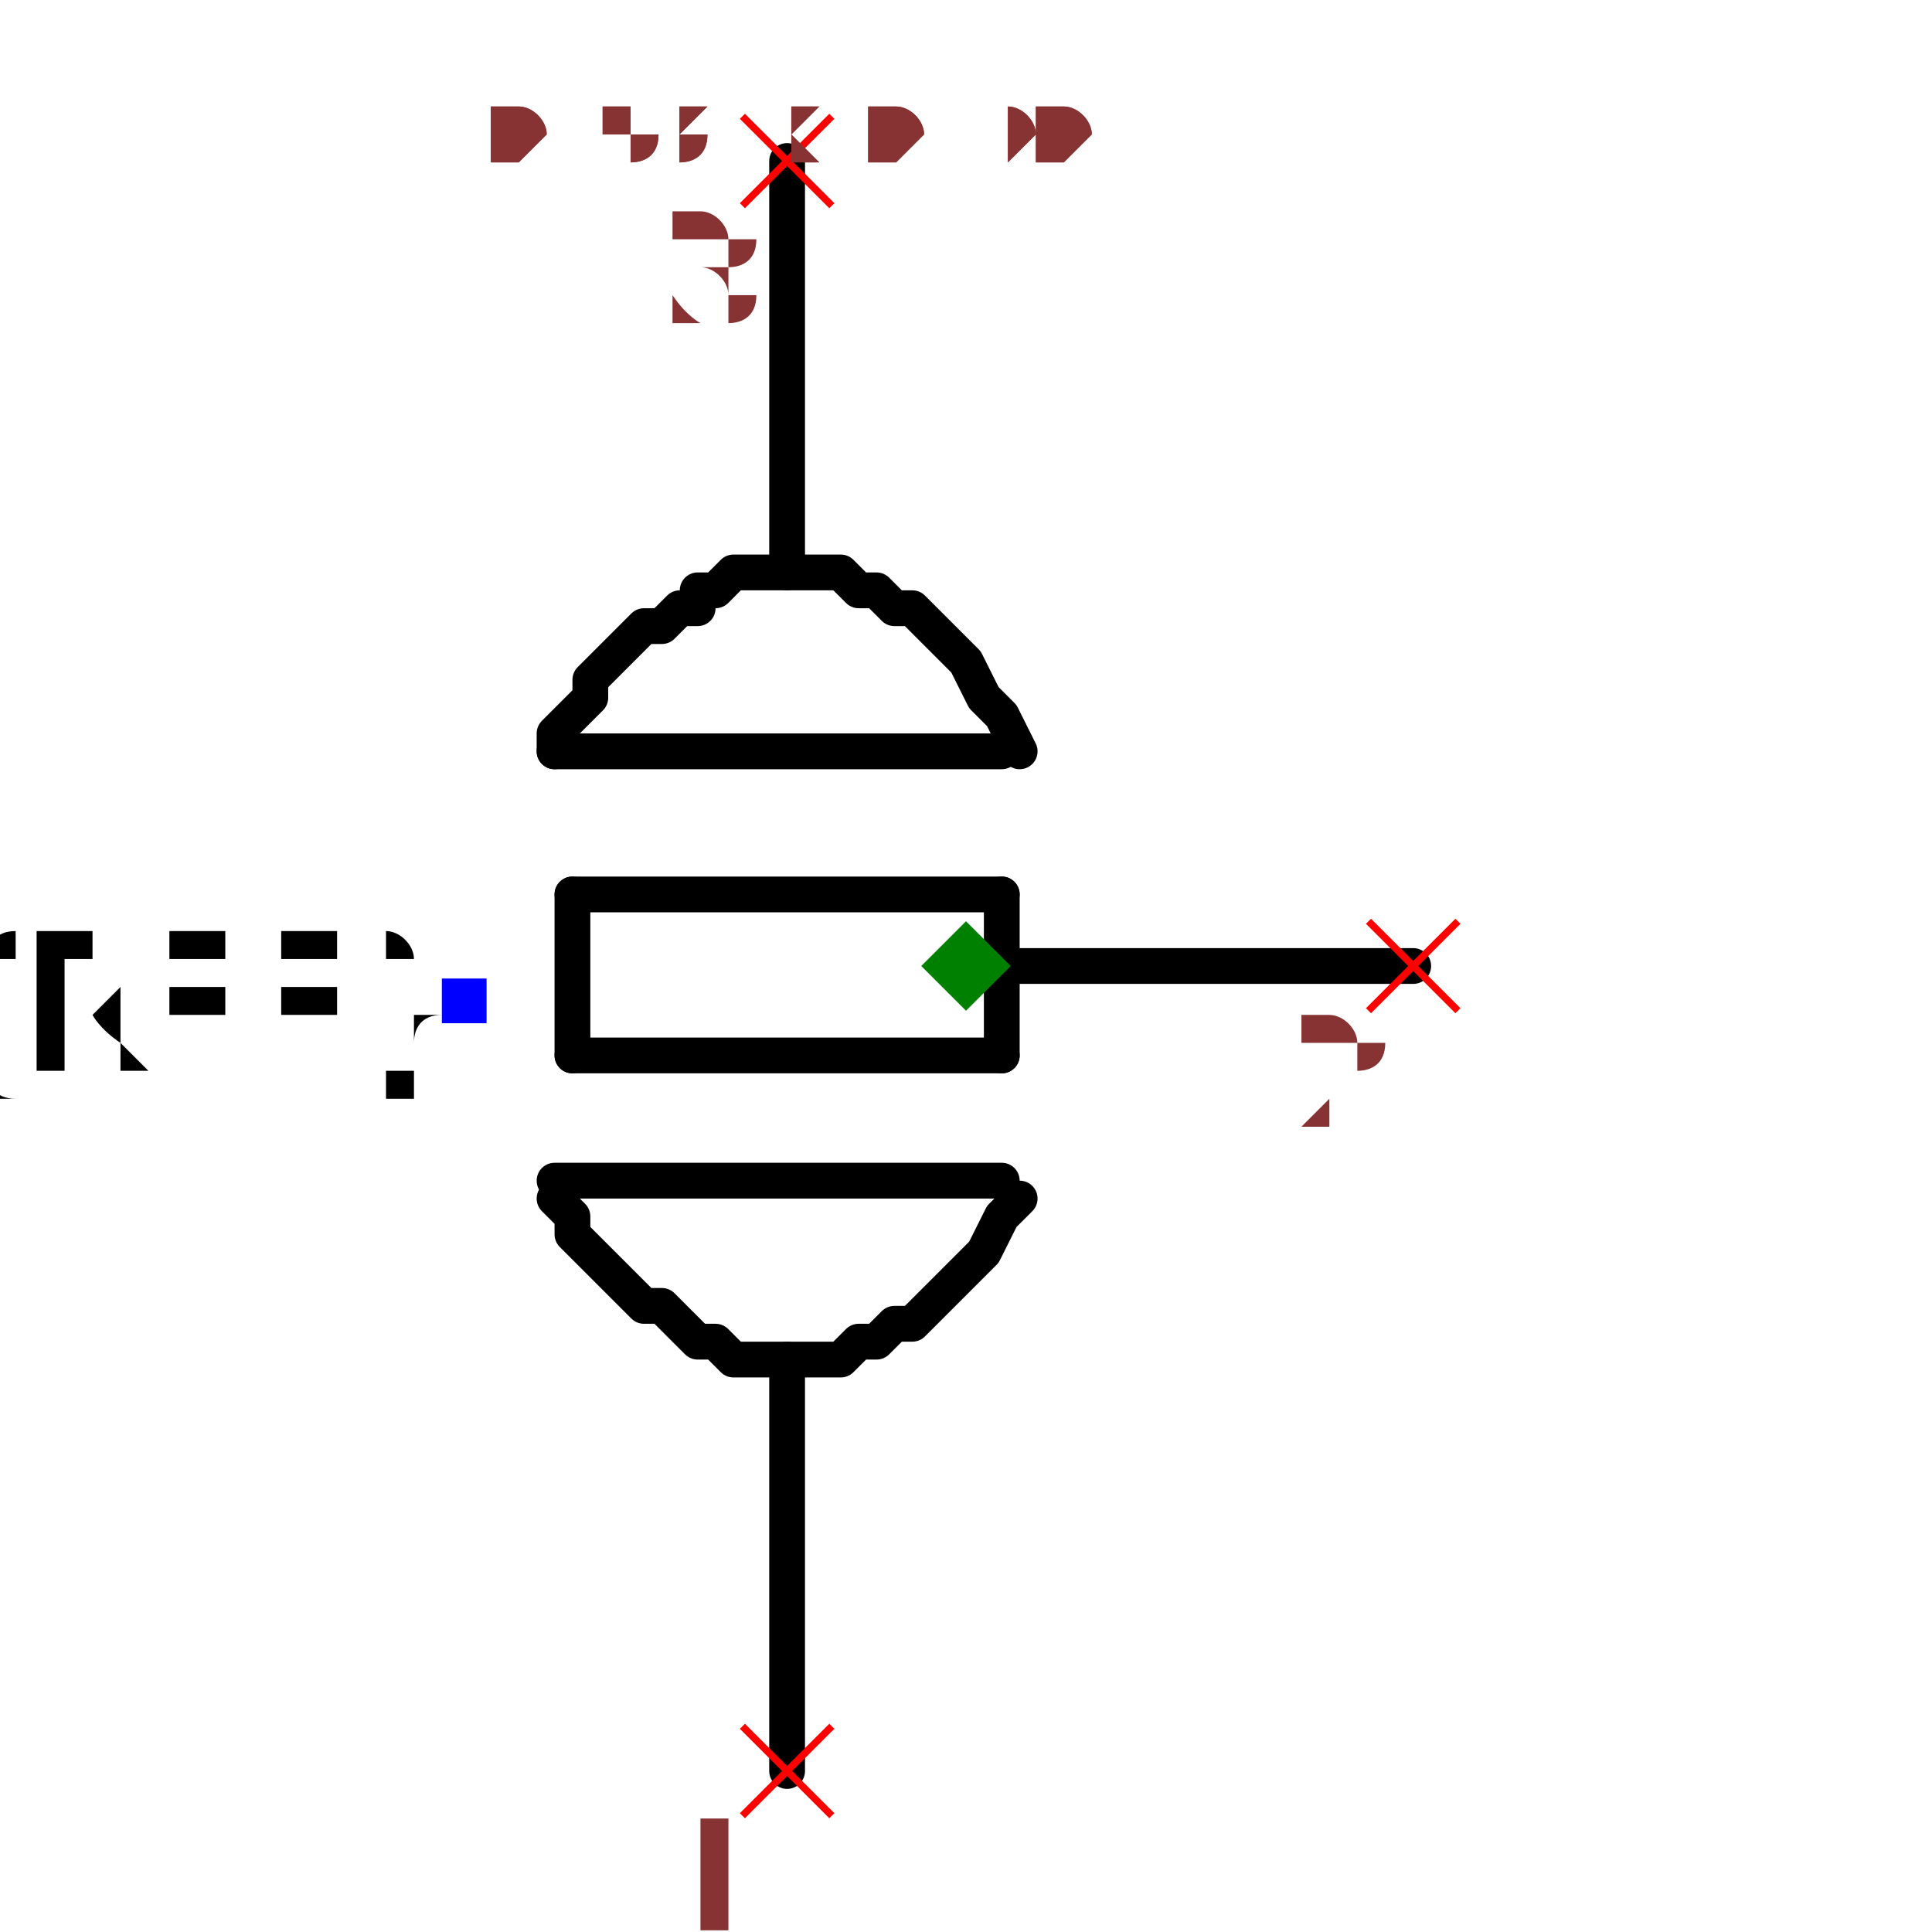
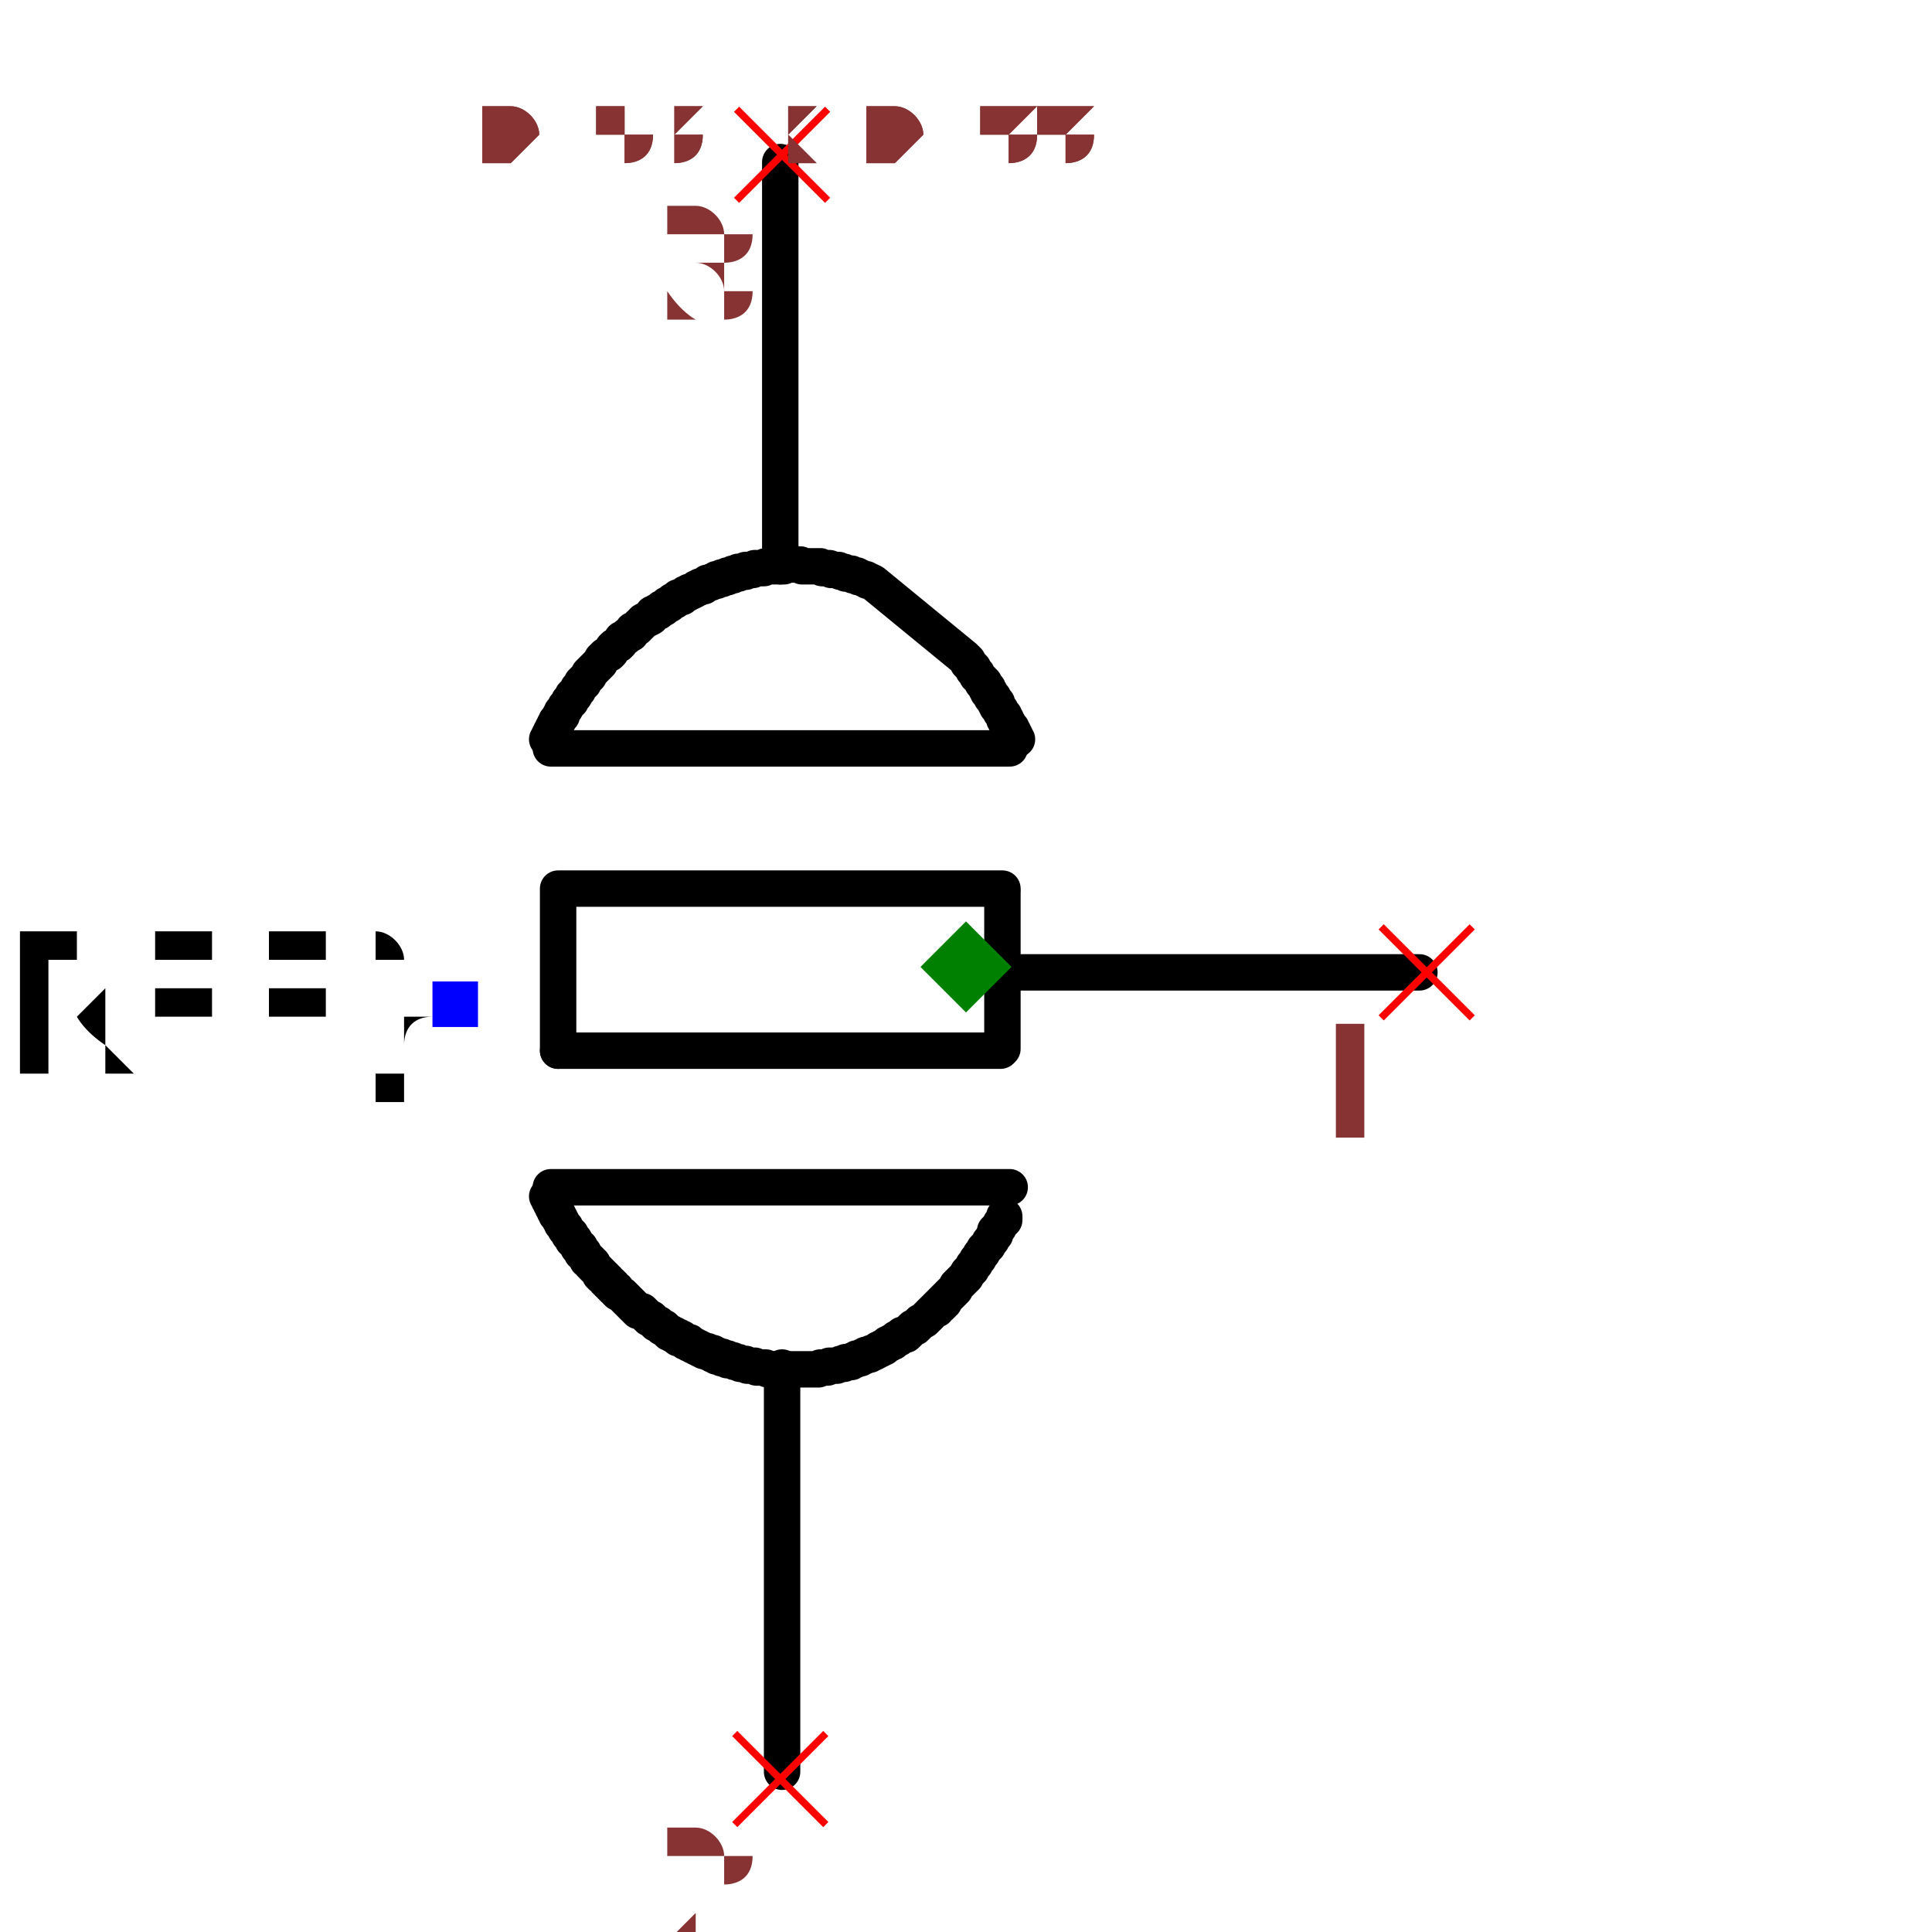
- <svg xmlns="http://www.w3.org/2000/svg" width="150" height="150" viewBox="-0.318 -0.54 0.636 1.08">
-   <path d="M-0.1,0.22 L-0.1,0.45" fill="none" stroke="black" stroke-width="0.02" stroke-linecap="round" stroke-linejoin="round" />
-   <path d="M-0.1,-0.45 L-0.1,-0.22" fill="none" stroke="black" stroke-width="0.02" stroke-linecap="round" stroke-linejoin="round" />
-   <path d="M0.03,1.8369701987210296e-18 L0.25,1.5308084989341915e-17" fill="none" stroke="black" stroke-width="0.02" stroke-linecap="round" stroke-linejoin="round" />
-   <path d="M-0.23,-0.12 L0.02,-0.12" fill="black" stroke="black" stroke-width="0.02" stroke-linecap="round" stroke-linejoin="round" />
-   <path d="M-0.22,-0.04 L0.02,-0.04" fill="black" stroke="black" stroke-width="0.02" stroke-linecap="round" stroke-linejoin="round" />
-   <path d="M-0.22,0.05 L0.02,0.05" fill="black" stroke="black" stroke-width="0.02" stroke-linecap="round" stroke-linejoin="round" />
-   <path d="M-0.22,-0.04 L-0.22,0.05" fill="black" stroke="black" stroke-width="0.02" stroke-linecap="round" stroke-linejoin="round" />
-   <path d="M0.02,-0.04 L0.02,0.05" fill="black" stroke="black" stroke-width="0.02" stroke-linecap="round" stroke-linejoin="round" />
-   <path d="M-0.23,0.12 L0.02,0.12" fill="black" stroke="black" stroke-width="0.02" stroke-linecap="round" stroke-linejoin="round" />
-   <path d="M0.03,0.13 L0.03,0.13 L0.02,0.14 L0.01,0.16 L-1.0409497792752502e-17,0.17 L-0.01,0.18 L-0.02,0.19 L-0.03,0.2 L-0.04,0.2 L-0.05,0.21 L-0.06,0.21 L-0.07,0.22 L-0.08,0.22 L-0.09,0.22 L-0.1,0.22 L-0.11,0.22 L-0.12,0.22 L-0.13,0.22 L-0.14,0.21 L-0.15,0.21 L-0.15,0.21 L-0.16,0.2 L-0.17,0.19 L-0.18,0.19 L-0.19,0.18 L-0.2,0.17 L-0.2,0.17 L-0.21,0.16 L-0.22,0.15 L-0.22,0.14 L-0.23,0.13 L-0.23,0.13 L-0.23,0.13" fill="none" stroke="black" stroke-width="0.02" stroke-linecap="round" stroke-linejoin="round" />
-   <path d="M0.03,-0.12 L0.03,-0.12 L0.02,-0.14 L0.01,-0.15 L1.0409497792752502e-17,-0.17 L-0.01,-0.18 L-0.02,-0.19 L-0.03,-0.2 L-0.04,-0.2 L-0.05,-0.21 L-0.06,-0.21 L-0.07,-0.22 L-0.08,-0.22 L-0.09,-0.22 L-0.1,-0.22 L-0.11,-0.22 L-0.12,-0.22 L-0.13,-0.22 L-0.14,-0.21 L-0.15,-0.21 L-0.15,-0.2 L-0.16,-0.2 L-0.17,-0.19 L-0.18,-0.19 L-0.19,-0.18 L-0.2,-0.17 L-0.2,-0.17 L-0.21,-0.16 L-0.21,-0.15 L-0.22,-0.14 L-0.23,-0.13 L-0.23,-0.12 L-0.23,-0.12" fill="none" stroke="black" stroke-width="0.02" stroke-linecap="round" stroke-linejoin="round" />
-   <text x="-0.28" y="0.02" dx="0" dy="0.038" text-anchor="end" style="font: 0.1px monospace; fill: black">{REF}</text>
-   <rect x="-0.293" y="0.007" width="0.025" height="0.025" fill="blue" />
-   <line x1="0.225" y1="-0.025" x2="0.275" y2="0.025" stroke="red" stroke-width="0.004" />
-   <line x1="0.225" y1="0.025" x2="0.275" y2="-0.025" stroke="red" stroke-width="0.004" />
-   <text x="0.21" y="0.09" text-anchor="middle" style="font: 0.08px monospace; fill: #833;">2</text>
-   <line x1="-0.125" y1="0.425" x2="-0.075" y2="0.475" stroke="red" stroke-width="0.004" />
-   <line x1="-0.125" y1="0.475" x2="-0.075" y2="0.425" stroke="red" stroke-width="0.004" />
-   <text x="-0.14" y="0.54" text-anchor="middle" style="font: 0.08px monospace; fill: #833;">1</text>
-   <line x1="-0.125" y1="-0.475" x2="-0.075" y2="-0.425" stroke="red" stroke-width="0.004" />
-   <line x1="-0.125" y1="-0.425" x2="-0.075" y2="-0.475" stroke="red" stroke-width="0.004" />
-   <text x="-0.14" y="-0.36" text-anchor="middle" style="font: 0.08px monospace; fill: #833;">3</text>
+ <svg xmlns="http://www.w3.org/2000/svg" width="150" height="150" viewBox="-0.318 -0.531 0.636 1.061">
+   <path d="M-0.101,0.22 L-0.101,0.442" fill="none" stroke="black" stroke-width="0.02" stroke-linecap="round" stroke-linejoin="round" />
+   <path d="M-0.102,-0.442 L-0.102,-0.22" fill="none" stroke="black" stroke-width="0.02" stroke-linecap="round" stroke-linejoin="round" />
+   <path d="M0.027,0.003 L0.249,0.003" fill="none" stroke="black" stroke-width="0.02" stroke-linecap="round" stroke-linejoin="round" />
+   <path d="M-0.228,-0.12 L0.024,-0.12" fill="black" stroke="black" stroke-width="0.02" stroke-linecap="round" stroke-linejoin="round" />
+   <path d="M-0.224,-0.043 L0.02,-0.043" fill="black" stroke="black" stroke-width="0.02" stroke-linecap="round" stroke-linejoin="round" />
+   <path d="M-0.224,0.046 L0.019,0.046" fill="black" stroke="black" stroke-width="0.02" stroke-linecap="round" stroke-linejoin="round" />
+   <path d="M-0.224,-0.041 L-0.224,0.046" fill="black" stroke="black" stroke-width="0.02" stroke-linecap="round" stroke-linejoin="round" />
+   <path d="M0.02,-0.041 L0.02,0.045" fill="black" stroke="black" stroke-width="0.02" stroke-linecap="round" stroke-linejoin="round" />
+   <path d="M-0.228,0.121 L0.024,0.121" fill="black" stroke="black" stroke-width="0.02" stroke-linecap="round" stroke-linejoin="round" />
+   <path d="M0.021,0.137 L0.021,0.137 L0.021,0.139 L0.02,0.14 L0.019,0.141 L0.018,0.143 L0.017,0.144 L0.016,0.145 L0.016,0.147 L0.015,0.148 L0.014,0.15 L0.013,0.151 L0.012,0.153 L0.011,0.154 L0.01,0.155 L0.009,0.157 L0.008,0.158 L0.007,0.16 L0.006,0.161 L0.005,0.163 L0.004,0.164 L0.003,0.166 L0.002,0.167 L0.001,0.168 L-0,0.17 L-0.001,0.171 L-0.003,0.173 L-0.004,0.174 L-0.005,0.175 L-0.006,0.177 L-0.007,0.178 L-0.009,0.18 L-0.009,0.18 L-0.009,0.18 L-0.009,0.18 L-0.009,0.18 L-0.009,0.18 L-0.01,0.181 L-0.01,0.181 L-0.01,0.181 L-0.011,0.182 L-0.011,0.182 L-0.011,0.182 L-0.012,0.183 L-0.012,0.183 L-0.012,0.183 L-0.012,0.184 L-0.013,0.184 L-0.013,0.184 L-0.013,0.185 L-0.014,0.185 L-0.014,0.185 L-0.014,0.186 L-0.015,0.186 L-0.015,0.186 L-0.015,0.186 L-0.016,0.187 L-0.016,0.187 L-0.016,0.187 L-0.016,0.188 L-0.017,0.188 L-0.017,0.188 L-0.017,0.188 L-0.018,0.189 L-0.018,0.189 L-0.018,0.189 L-0.019,0.19 L-0.02,0.191 L-0.021,0.192 L-0.022,0.193 L-0.023,0.194 L-0.025,0.195 L-0.026,0.196 L-0.027,0.197 L-0.028,0.198 L-0.029,0.198 L-0.03,0.199 L-0.031,0.2 L-0.032,0.201 L-0.033,0.202 L-0.035,0.202 L-0.036,0.203 L-0.037,0.204 L-0.038,0.204 L-0.039,0.205 L-0.04,0.206 L-0.041,0.206 L-0.042,0.207 L-0.043,0.207 L-0.044,0.208 L-0.045,0.209 L-0.046,0.209 L-0.047,0.21 L-0.048,0.21 L-0.049,0.211 L-0.049,0.211 L-0.049,0.211 L-0.049,0.211 L-0.051,0.212 L-0.052,0.212 L-0.053,0.213 L-0.054,0.213 L-0.055,0.213 L-0.056,0.214 L-0.057,0.214 L-0.058,0.215 L-0.06,0.215 L-0.061,0.216 L-0.062,0.216 L-0.063,0.217 L-0.064,0.217 L-0.066,0.217 L-0.067,0.218 L-0.068,0.218 L-0.069,0.218 L-0.071,0.219 L-0.072,0.219 L-0.073,0.219 L-0.075,0.219 L-0.076,0.22 L-0.077,0.22 L-0.079,0.22 L-0.08,0.22 L-0.081,0.221 L-0.083,0.221 L-0.084,0.221 L-0.085,0.221 L-0.087,0.221 L-0.087,0.221 L-0.087,0.221 L-0.088,0.221 L-0.09,0.221 L-0.091,0.221 L-0.093,0.221 L-0.094,0.221 L-0.096,0.221 L-0.097,0.221 L-0.098,0.221 L-0.1,0.221 L-0.101,0.221 L-0.102,0.221 L-0.104,0.221 L-0.105,0.221 L-0.106,0.221 L-0.108,0.221 L-0.109,0.221 L-0.11,0.22 L-0.112,0.22 L-0.113,0.22 L-0.114,0.22 L-0.115,0.22 L-0.116,0.219 L-0.118,0.219 L-0.119,0.219 L-0.12,0.219 L-0.121,0.218 L-0.122,0.218 L-0.123,0.218 L-0.124,0.218 L-0.125,0.217 L-0.125,0.217 L-0.125,0.217 L-0.126,0.217 L-0.126,0.217 L-0.127,0.217 L-0.127,0.217 L-0.127,0.217 L-0.128,0.216 L-0.128,0.216 L-0.129,0.216 L-0.129,0.216 L-0.13,0.216 L-0.13,0.216 L-0.13,0.216 L-0.131,0.216 L-0.131,0.215 L-0.132,0.215 L-0.132,0.215 L-0.132,0.215 L-0.133,0.215 L-0.133,0.215 L-0.134,0.215 L-0.134,0.214 L-0.134,0.214 L-0.135,0.214 L-0.135,0.214 L-0.136,0.214 L-0.136,0.214 L-0.137,0.214 L-0.137,0.213 L-0.137,0.213 L-0.138,0.213 L-0.138,0.213 L-0.138,0.213 L-0.139,0.213 L-0.139,0.212 L-0.14,0.212 L-0.141,0.212 L-0.142,0.211 L-0.143,0.211 L-0.144,0.211 L-0.145,0.21 L-0.145,0.21 L-0.146,0.21 L-0.147,0.209 L-0.148,0.209 L-0.149,0.208 L-0.149,0.208 L-0.15,0.208 L-0.151,0.207 L-0.152,0.207 L-0.152,0.206 L-0.153,0.206 L-0.154,0.206 L-0.155,0.205 L-0.155,0.205 L-0.156,0.204 L-0.157,0.204 L-0.158,0.204 L-0.158,0.203 L-0.159,0.203 L-0.16,0.202 L-0.16,0.202 L-0.161,0.202 L-0.161,0.202 L-0.161,0.202 L-0.162,0.201 L-0.163,0.201 L-0.164,0.2 L-0.165,0.199 L-0.165,0.199 L-0.166,0.198 L-0.167,0.198 L-0.168,0.197 L-0.169,0.196 L-0.17,0.196 L-0.171,0.195 L-0.172,0.194 L-0.173,0.193 L-0.174,0.193 L-0.175,0.192 L-0.176,0.191 L-0.177,0.19 L-0.178,0.189 L-0.18,0.189 L-0.181,0.188 L-0.182,0.187 L-0.183,0.186 L-0.184,0.185 L-0.185,0.184 L-0.186,0.183 L-0.187,0.182 L-0.188,0.181 L-0.189,0.18 L-0.191,0.179 L-0.192,0.178 L-0.192,0.178 L-0.192,0.178 L-0.192,0.177 L-0.193,0.177 L-0.194,0.176 L-0.194,0.175 L-0.195,0.175 L-0.195,0.174 L-0.196,0.174 L-0.197,0.173 L-0.197,0.172 L-0.198,0.172 L-0.198,0.171 L-0.199,0.17 L-0.2,0.17 L-0.2,0.169 L-0.201,0.169 L-0.201,0.168 L-0.202,0.167 L-0.202,0.167 L-0.203,0.166 L-0.204,0.165 L-0.204,0.165 L-0.205,0.164 L-0.205,0.163 L-0.206,0.163 L-0.206,0.162 L-0.207,0.161 L-0.208,0.161 L-0.208,0.16 L-0.209,0.159 L-0.209,0.159 L-0.209,0.159 L-0.209,0.159 L-0.21,0.158 L-0.21,0.157 L-0.211,0.157 L-0.211,0.156 L-0.212,0.155 L-0.212,0.154 L-0.213,0.154 L-0.213,0.153 L-0.214,0.152 L-0.214,0.152 L-0.215,0.151 L-0.215,0.15 L-0.216,0.15 L-0.216,0.149 L-0.217,0.148 L-0.217,0.147 L-0.218,0.147 L-0.218,0.146 L-0.219,0.145 L-0.219,0.145 L-0.22,0.144 L-0.22,0.143 L-0.221,0.142 L-0.221,0.142 L-0.222,0.141 L-0.222,0.14 L-0.223,0.139 L-0.223,0.139 L-0.223,0.138 L-0.224,0.137 L-0.224,0.137 L-0.224,0.137 L-0.224,0.137 L-0.224,0.136 L-0.225,0.136 L-0.225,0.136 L-0.225,0.135 L-0.225,0.135 L-0.225,0.134 L-0.226,0.134 L-0.226,0.134 L-0.226,0.133 L-0.226,0.133 L-0.226,0.133 L-0.227,0.132 L-0.227,0.132 L-0.227,0.131 L-0.227,0.131 L-0.227,0.131 L-0.228,0.13 L-0.228,0.13 L-0.228,0.13 L-0.228,0.129 L-0.228,0.129 L-0.229,0.128 L-0.229,0.128 L-0.229,0.128 L-0.229,0.127 L-0.229,0.127 L-0.23,0.126 L-0.23,0.126 L-0.23,0.126 L-0.23,0.126" fill="none" stroke="black" stroke-width="0.02" stroke-linecap="round" stroke-linejoin="round" />
+   <path d="M0.028,-0.125 L0.028,-0.125 L0.027,-0.125 L0.027,-0.126 L0.027,-0.126 L0.027,-0.126 L0.027,-0.127 L0.026,-0.127 L0.026,-0.128 L0.026,-0.128 L0.026,-0.128 L0.026,-0.129 L0.025,-0.129 L0.025,-0.129 L0.025,-0.13 L0.025,-0.13 L0.025,-0.131 L0.024,-0.131 L0.024,-0.131 L0.024,-0.132 L0.024,-0.132 L0.024,-0.132 L0.023,-0.133 L0.023,-0.133 L0.023,-0.134 L0.023,-0.134 L0.022,-0.134 L0.022,-0.135 L0.022,-0.135 L0.022,-0.135 L0.022,-0.136 L0.021,-0.136 L0.021,-0.136 L0.021,-0.136 L0.021,-0.137 L0.021,-0.138 L0.02,-0.139 L0.02,-0.139 L0.019,-0.14 L0.019,-0.141 L0.018,-0.142 L0.018,-0.142 L0.017,-0.143 L0.017,-0.144 L0.017,-0.145 L0.016,-0.145 L0.016,-0.146 L0.015,-0.147 L0.015,-0.148 L0.014,-0.148 L0.014,-0.149 L0.013,-0.15 L0.013,-0.151 L0.012,-0.151 L0.012,-0.152 L0.012,-0.153 L0.011,-0.153 L0.011,-0.154 L0.01,-0.155 L0.01,-0.156 L0.009,-0.156 L0.009,-0.157 L0.008,-0.158 L0.008,-0.158 L0.008,-0.158 L0.008,-0.158 L0.007,-0.159 L0.006,-0.16 L0.006,-0.161 L0.005,-0.162 L0.004,-0.163 L0.004,-0.164 L0.003,-0.165 L0.002,-0.166 L0.001,-0.167 L0.001,-0.168 L-0,-0.169 L-0.001,-0.17 L-0.051,-0.211 L-0.053,-0.212 L-0.054,-0.212 L-0.055,-0.213 L-0.056,-0.213 L-0.058,-0.214 L-0.059,-0.214 L-0.06,-0.215 L-0.061,-0.215 L-0.061,-0.215 L-0.061,-0.215 L-0.062,-0.215 L-0.063,-0.216 L-0.065,-0.216 L-0.066,-0.216 L-0.067,-0.217 L-0.068,-0.217 L-0.069,-0.217 L-0.07,-0.218 L-0.071,-0.218 L-0.073,-0.218 L-0.074,-0.218 L-0.075,-0.219 L-0.076,-0.219 L-0.078,-0.219 L-0.079,-0.219 L-0.08,-0.22 L-0.081,-0.22 L-0.083,-0.22 L-0.084,-0.22 L-0.085,-0.22 L-0.087,-0.22 L-0.088,-0.22 L-0.09,-0.22 L-0.091,-0.221 L-0.092,-0.221 L-0.094,-0.221 L-0.095,-0.221 L-0.097,-0.221 L-0.098,-0.221 L-0.1,-0.22 L-0.1,-0.22 L-0.1,-0.22 L-0.101,-0.22 L-0.102,-0.22 L-0.102,-0.22 L-0.103,-0.22 L-0.104,-0.22 L-0.105,-0.22 L-0.106,-0.22 L-0.107,-0.22 L-0.108,-0.22 L-0.109,-0.22 L-0.11,-0.22 L-0.111,-0.219 L-0.111,-0.219 L-0.112,-0.219 L-0.113,-0.219 L-0.114,-0.219 L-0.115,-0.219 L-0.116,-0.219 L-0.117,-0.218 L-0.117,-0.218 L-0.118,-0.218 L-0.119,-0.218 L-0.12,-0.218 L-0.121,-0.218 L-0.121,-0.217 L-0.122,-0.217 L-0.123,-0.217 L-0.124,-0.217 L-0.125,-0.217 L-0.125,-0.216 L-0.125,-0.216 L-0.125,-0.216 L-0.126,-0.216 L-0.126,-0.216 L-0.127,-0.216 L-0.127,-0.216 L-0.127,-0.216 L-0.128,-0.216 L-0.128,-0.215 L-0.129,-0.215 L-0.129,-0.215 L-0.129,-0.215 L-0.13,-0.215 L-0.13,-0.215 L-0.131,-0.215 L-0.131,-0.215 L-0.131,-0.214 L-0.132,-0.214 L-0.132,-0.214 L-0.133,-0.214 L-0.133,-0.214 L-0.134,-0.214 L-0.134,-0.214 L-0.134,-0.213 L-0.135,-0.213 L-0.135,-0.213 L-0.136,-0.213 L-0.136,-0.213 L-0.136,-0.213 L-0.137,-0.213 L-0.137,-0.212 L-0.138,-0.212 L-0.138,-0.212 L-0.138,-0.212 L-0.139,-0.212 L-0.14,-0.211 L-0.142,-0.211 L-0.143,-0.21 L-0.144,-0.209 L-0.146,-0.209 L-0.147,-0.208 L-0.148,-0.208 L-0.149,-0.207 L-0.151,-0.206 L-0.152,-0.206 L-0.153,-0.205 L-0.154,-0.205 L-0.155,-0.204 L-0.156,-0.203 L-0.158,-0.203 L-0.159,-0.202 L-0.16,-0.201 L-0.161,-0.201 L-0.162,-0.2 L-0.163,-0.199 L-0.164,-0.199 L-0.165,-0.198 L-0.166,-0.197 L-0.167,-0.197 L-0.168,-0.196 L-0.169,-0.195 L-0.17,-0.195 L-0.171,-0.194 L-0.172,-0.194 L-0.172,-0.194 L-0.172,-0.194 L-0.173,-0.192 L-0.175,-0.191 L-0.177,-0.19 L-0.178,-0.189 L-0.18,-0.187 L-0.181,-0.186 L-0.183,-0.185 L-0.184,-0.183 L-0.186,-0.182 L-0.187,-0.181 L-0.189,-0.18 L-0.19,-0.178 L-0.191,-0.177 L-0.193,-0.176 L-0.194,-0.175 L-0.195,-0.173 L-0.196,-0.172 L-0.198,-0.171 L-0.199,-0.17 L-0.2,-0.169 L-0.201,-0.167 L-0.202,-0.166 L-0.203,-0.165 L-0.204,-0.164 L-0.205,-0.163 L-0.206,-0.162 L-0.207,-0.161 L-0.207,-0.16 L-0.208,-0.159 L-0.209,-0.158 L-0.209,-0.158 L-0.209,-0.158 L-0.21,-0.157 L-0.21,-0.156 L-0.211,-0.156 L-0.211,-0.155 L-0.212,-0.154 L-0.212,-0.154 L-0.213,-0.153 L-0.213,-0.152 L-0.214,-0.151 L-0.214,-0.151 L-0.215,-0.15 L-0.215,-0.149 L-0.216,-0.149 L-0.216,-0.148 L-0.217,-0.147 L-0.217,-0.146 L-0.218,-0.146 L-0.218,-0.145 L-0.219,-0.144 L-0.219,-0.144 L-0.22,-0.143 L-0.22,-0.142 L-0.221,-0.141 L-0.221,-0.141 L-0.222,-0.14 L-0.222,-0.139 L-0.222,-0.138 L-0.223,-0.138 L-0.223,-0.137 L-0.224,-0.136 L-0.224,-0.136 L-0.224,-0.136 L-0.224,-0.136 L-0.224,-0.135 L-0.224,-0.135 L-0.225,-0.135 L-0.225,-0.134 L-0.225,-0.134 L-0.225,-0.134 L-0.225,-0.133 L-0.226,-0.133 L-0.226,-0.132 L-0.226,-0.132 L-0.226,-0.132 L-0.226,-0.131 L-0.227,-0.131 L-0.227,-0.131 L-0.227,-0.13 L-0.227,-0.13 L-0.228,-0.129 L-0.228,-0.129 L-0.228,-0.129 L-0.228,-0.128 L-0.228,-0.128 L-0.228,-0.127 L-0.229,-0.127 L-0.229,-0.127 L-0.229,-0.126 L-0.229,-0.126 L-0.229,-0.126 L-0.23,-0.125 L-0.23,-0.125 L-0.23,-0.125" fill="none" stroke="black" stroke-width="0.02" stroke-linecap="round" stroke-linejoin="round" />
+   <text x="-0.281" y="0.021" dx="0" dy="0.038" text-anchor="end" style="font: 0.1px monospace; fill: black">{REF}</text>
+   <rect x="-0.293" y="0.008" width="0.025" height="0.025" fill="blue" />
+   <line x1="0.228" y1="-0.022" x2="0.278" y2="0.028" stroke="red" stroke-width="0.004" />
+   <line x1="0.228" y1="0.028" x2="0.278" y2="-0.022" stroke="red" stroke-width="0.004" />
+   <text x="0.213" y="0.093" text-anchor="middle" style="font: 0.08px monospace; fill: #833;">1</text>
+   <line x1="-0.127" y1="0.421" x2="-0.077" y2="0.471" stroke="red" stroke-width="0.004" />
+   <line x1="-0.127" y1="0.471" x2="-0.077" y2="0.421" stroke="red" stroke-width="0.004" />
+   <text x="-0.142" y="0.536" text-anchor="middle" style="font: 0.08px monospace; fill: #833;">2</text>
+   <line x1="-0.126" y1="-0.471" x2="-0.076" y2="-0.421" stroke="red" stroke-width="0.004" />
+   <line x1="-0.126" y1="-0.421" x2="-0.076" y2="-0.471" stroke="red" stroke-width="0.004" />
+   <text x="-0.141" y="-0.356" text-anchor="middle" style="font: 0.08px monospace; fill: #833;">3</text>
  <path d="M 0 -0.025 L 0.025 0 L 0 0.025 L -0.025 0 Z" fill="green" />
-   <text x="-0.265" y="-0.45" style="font: 0.05px monospace; fill: #833;">0.53 x 0.90</text>
-   <text x="-0.265" y="-0.45" style="font: 0.05px monospace; fill: #833;">0.53 x 0.90</text>
+   <text x="-0.265" y="-0.442" style="font: 0.05px monospace; fill: #833;">0.53 x 0.88</text>
+   <text x="-0.265" y="-0.442" style="font: 0.05px monospace; fill: #833;">0.53 x 0.88</text>
</svg>
